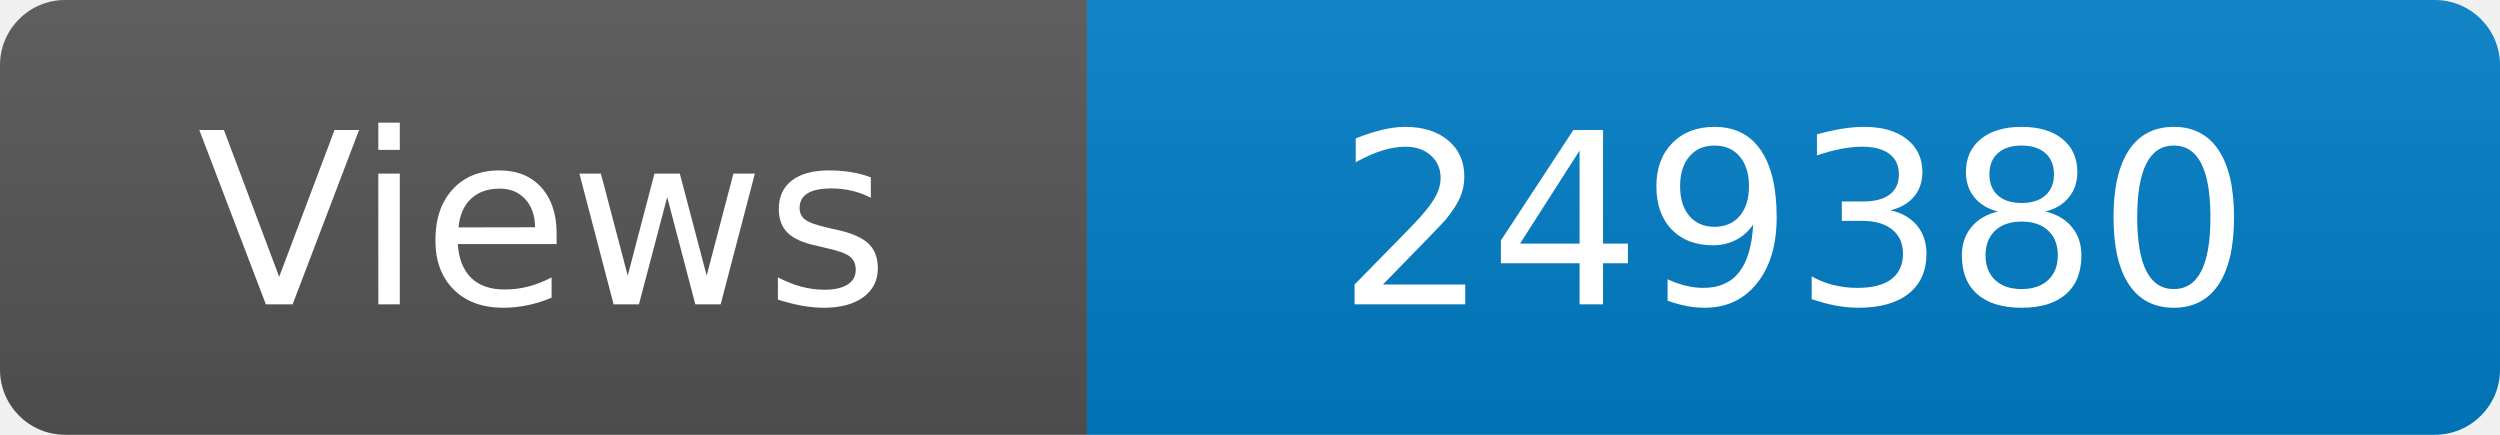
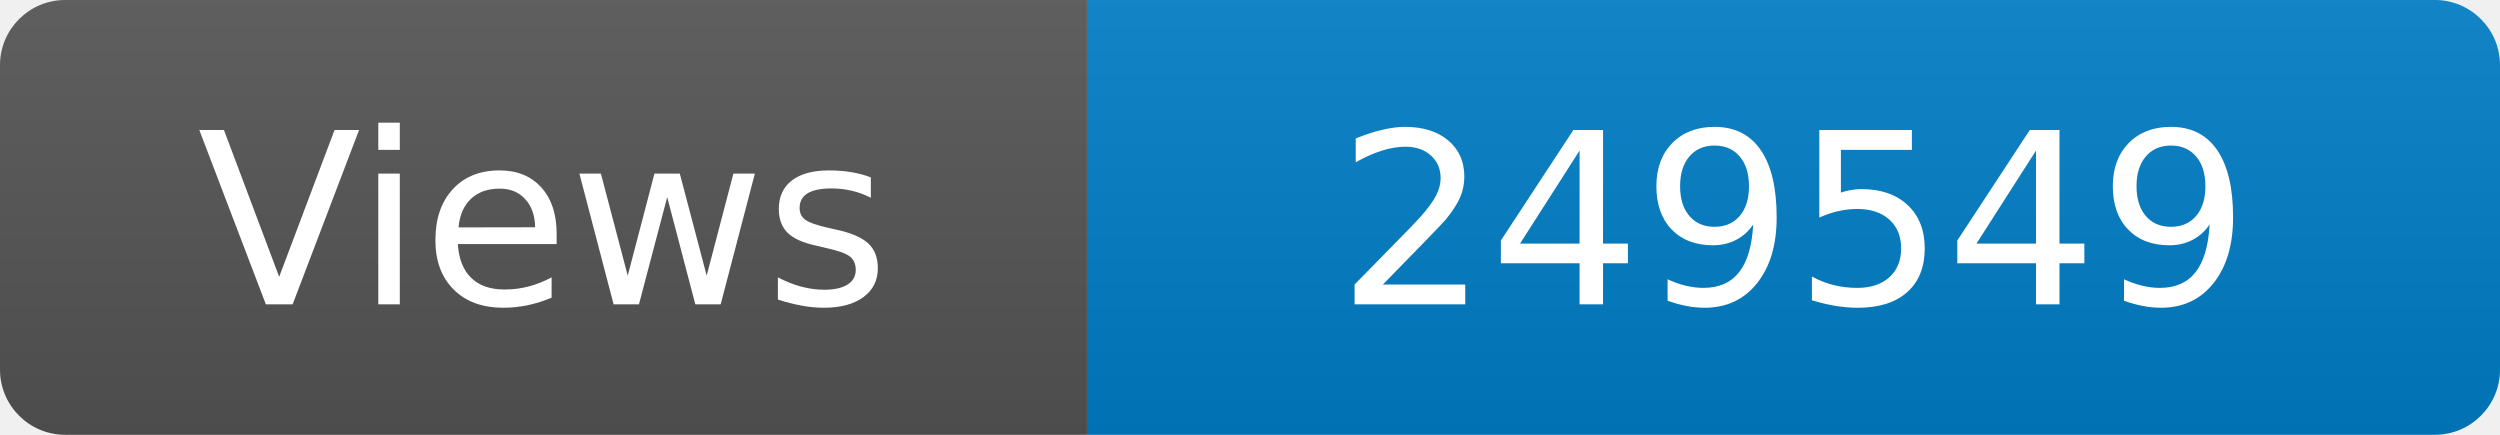
<svg xmlns="http://www.w3.org/2000/svg" width="115" height="20" role="img" aria-label="Maintained?: yes">
  <linearGradient id="s" x2="0" y2="100%">
    <stop offset="0" stop-color="#bbb" stop-opacity=".1" />
    <stop offset="1" stop-opacity=".1" />
  </linearGradient>
  <clipPath id="r">
    <rect width="115" height="20" rx="3" fill="#fff" />
  </clipPath>
  <g clip-path="url(#r)">
    <rect width="50" height="20" fill="#555" />
    <rect x="50" width="160" height="20" fill="#007ec6" />
    <rect width="115" height="20" fill="url(#s)" />
  </g>
  <g fill="#fff" text-anchor="middle" font-family="Verdana,Geneva,DejaVu Sans,sans-serif" font-size="110">
    <text x="250" y="140" transform="scale(.1)" fill="#fff">Views</text>
-     <text x="825" y="140" transform="scale(.1)" fill="#fff">249380</text>
+     <text x="825" y="140" transform="scale(.1)" fill="#fff">249549</text>
  </g>
</svg>
